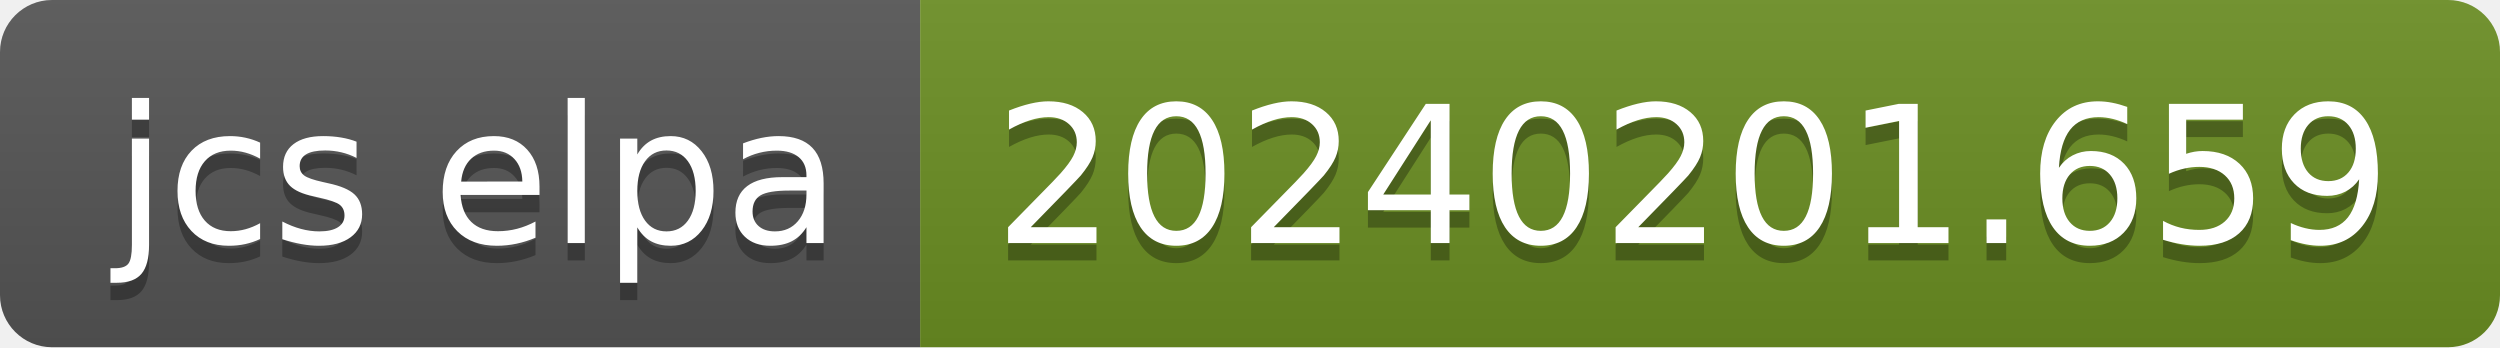
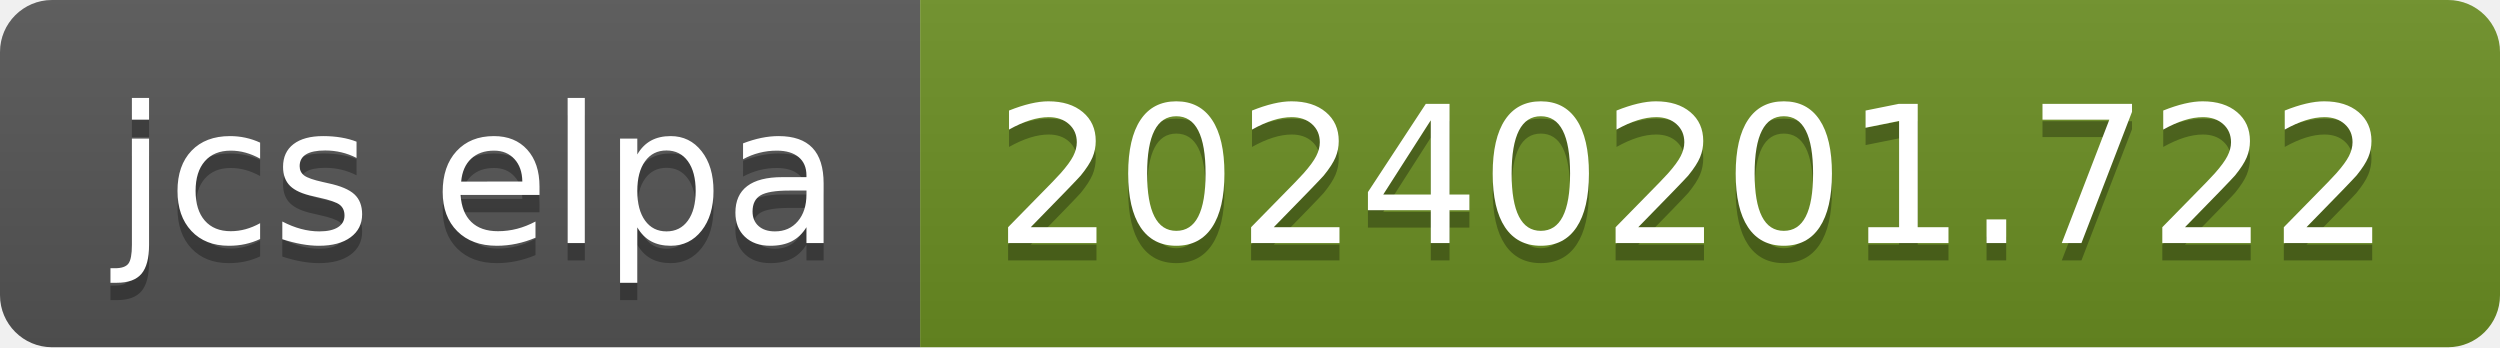
- <svg xmlns="http://www.w3.org/2000/svg" width="144" height="20" role="img" aria-label="jcs elpa: 20240201.659">
+ <svg xmlns="http://www.w3.org/2000/svg" width="144" height="20" role="img" aria-label="jcs elpa: 20240201.722">
  <linearGradient id="s" x2="0" y2="100%">
    <stop offset="0" stop-color="#bbb" stop-opacity=".1" />
    <stop offset="1" stop-opacity=".1" />
  </linearGradient>
  <clipPath id="r">
    <rect width="144" height="20" rx="3" fill="#fff" />
  </clipPath>
  <g clip-path="url(#r)">
    <rect width="53" height="20" fill="#555" />
    <rect x="53" width="91" height="20" fill="#6b8e23" />
    <rect width="144" height="20" fill="url(#s)" />
  </g>
  <g fill="#fff" text-anchor="middle" font-family="Verdana,Geneva,DejaVu Sans,sans-serif" text-rendering="geometricPrecision" font-size="110">
    <text aria-hidden="true" x="275" y="150" fill="#010101" fill-opacity=".3" transform="scale(.1)" textLength="430">jcs elpa</text>
    <text x="275" y="140" transform="scale(.1)" fill="#fff" textLength="430">jcs elpa</text>
-     <text aria-hidden="true" x="975" y="150" fill="#010101" fill-opacity=".3" transform="scale(.1)" textLength="810">20240201.659</text>
-     <text x="975" y="140" transform="scale(.1)" fill="#fff" textLength="810">20240201.659</text>
+     <text aria-hidden="true" x="975" y="150" fill="#010101" fill-opacity=".3" transform="scale(.1)" textLength="810">20240201.722</text>
+     <text x="975" y="140" transform="scale(.1)" fill="#fff" textLength="810">20240201.722</text>
  </g>
</svg>
